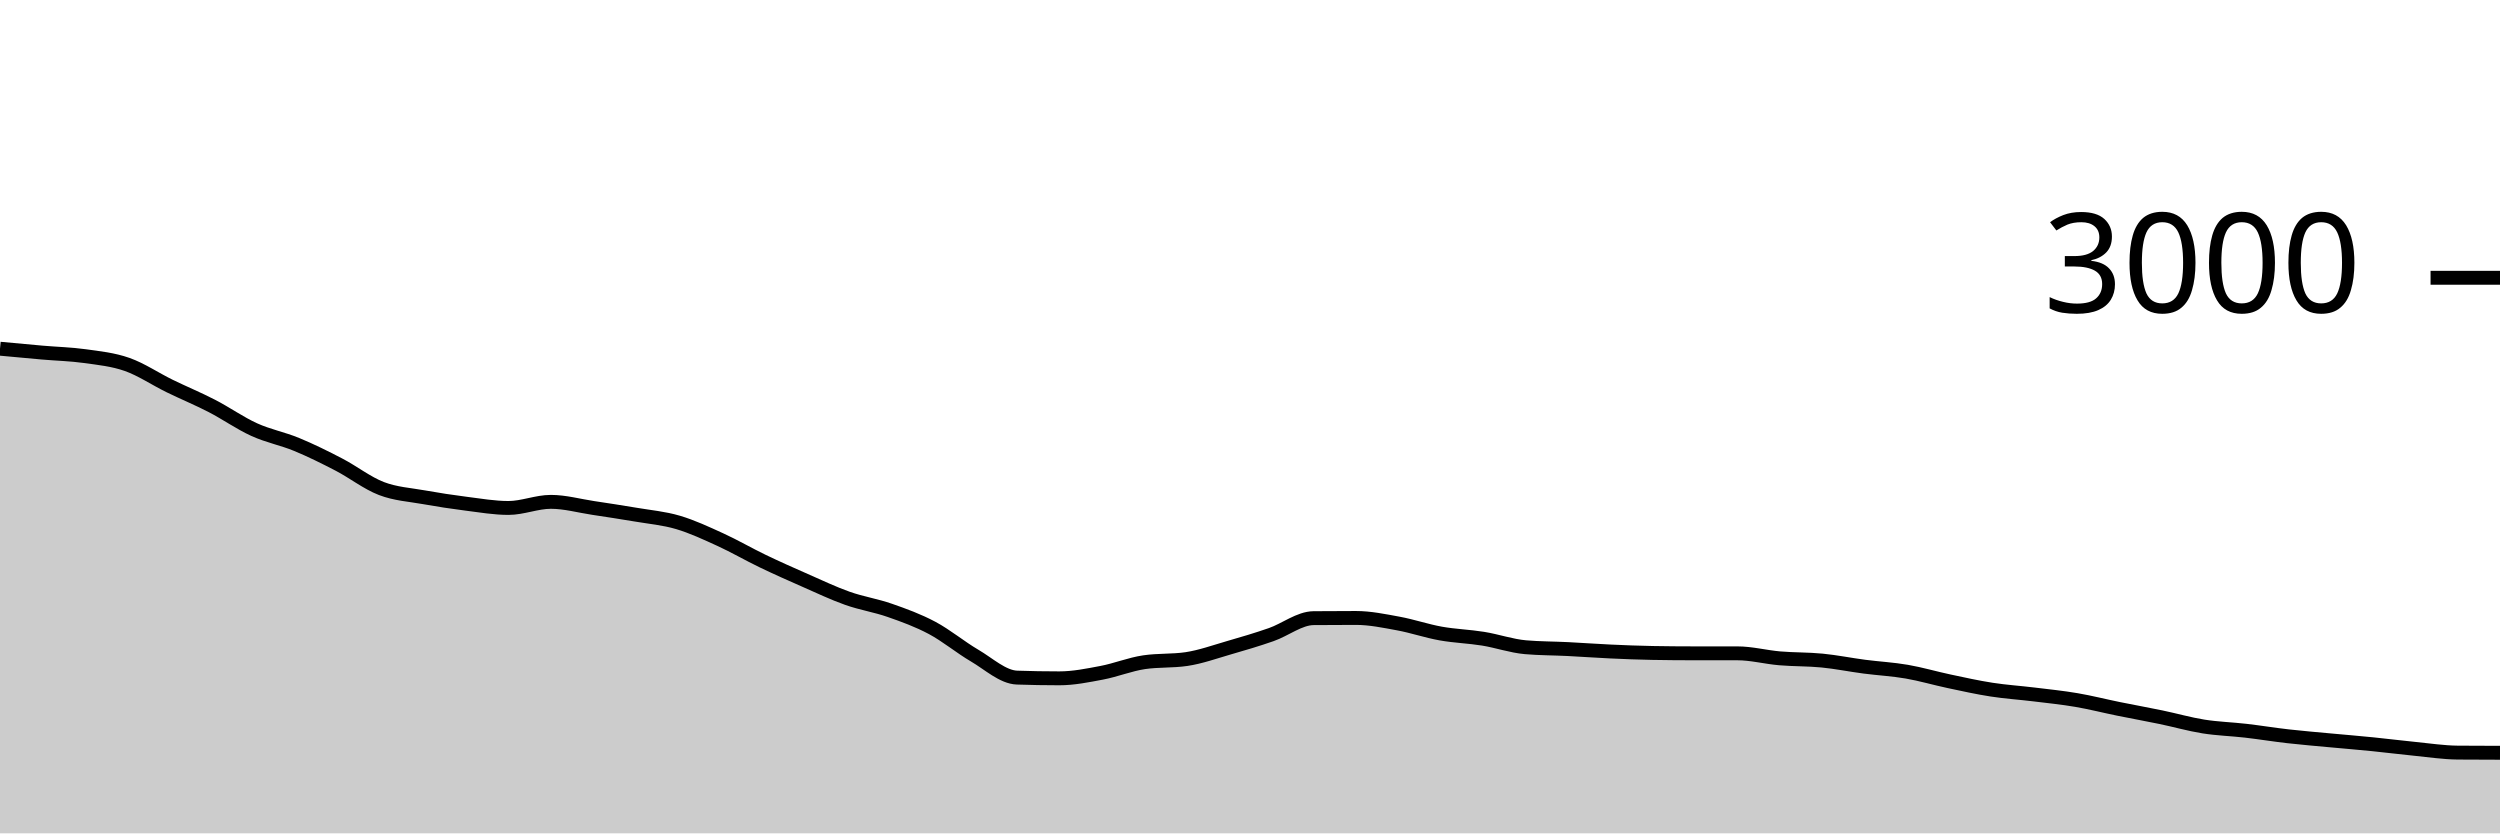
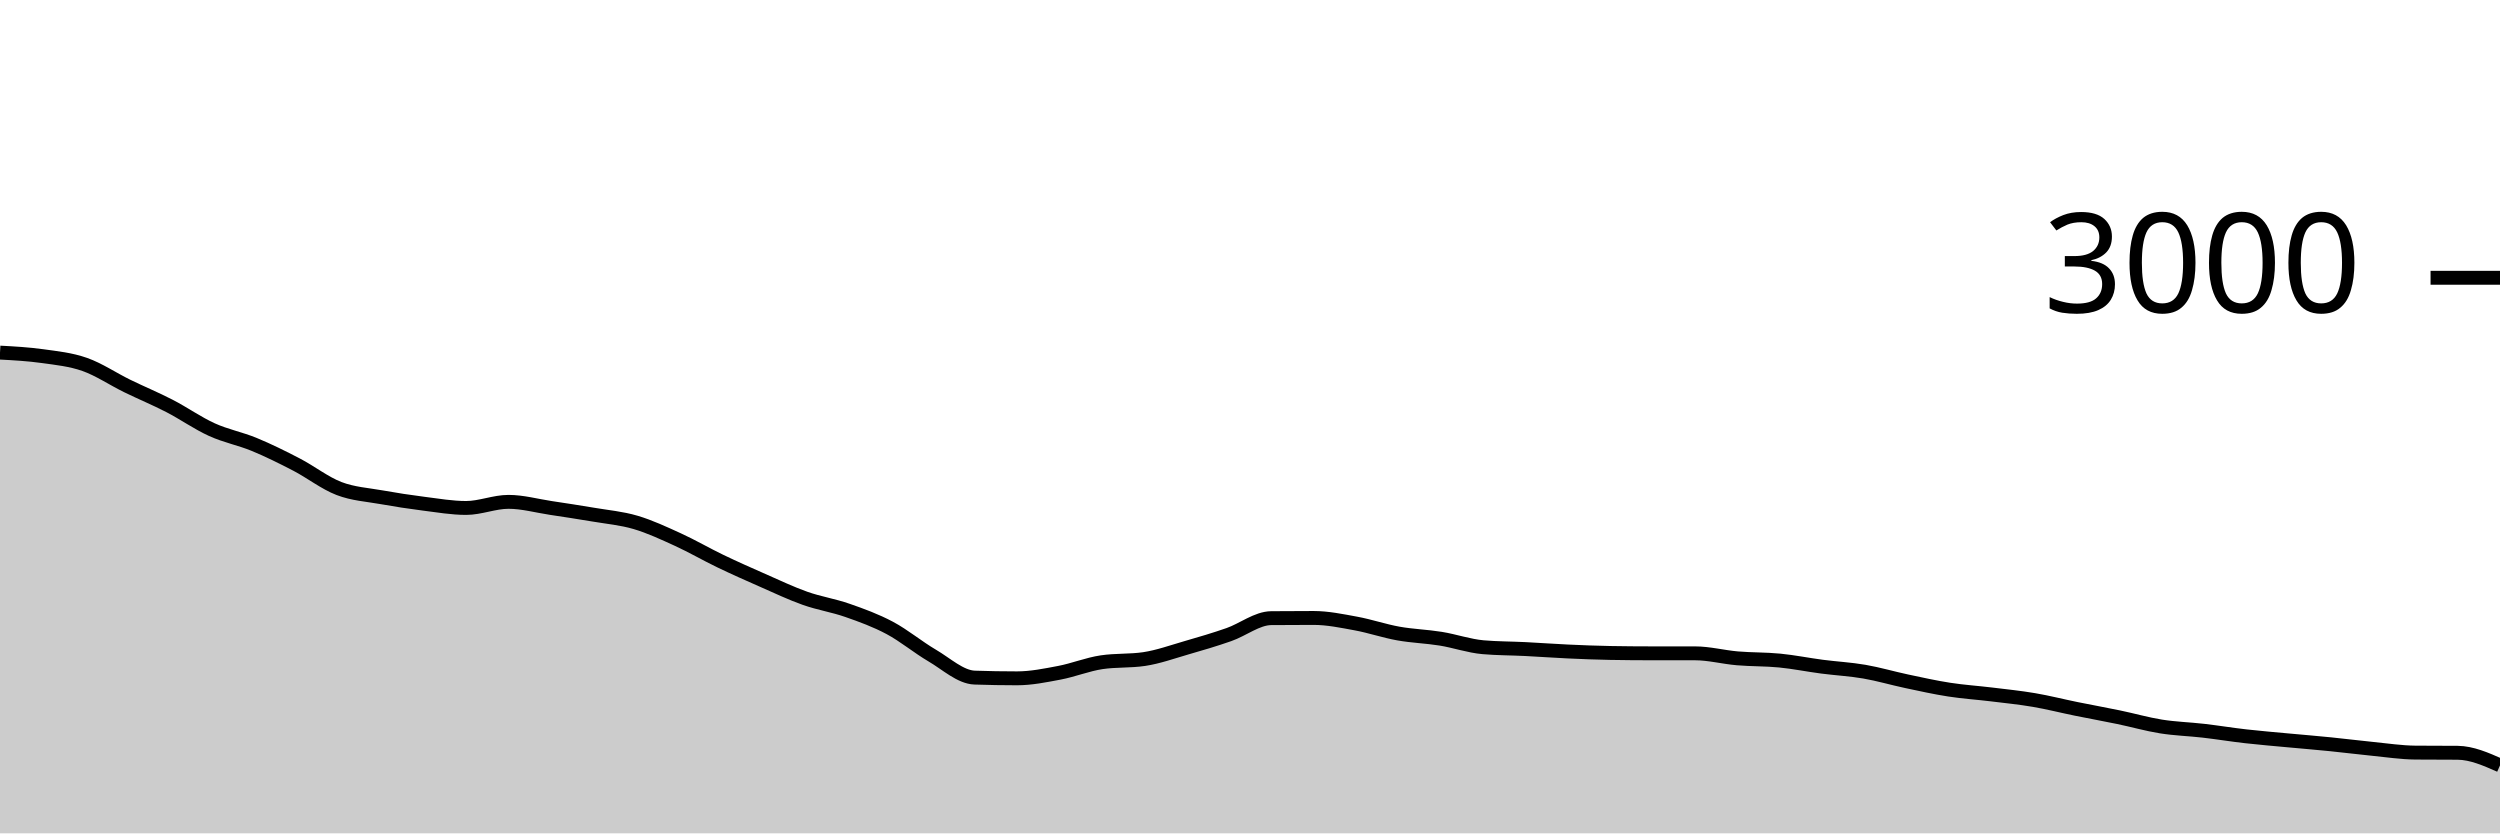
<svg xmlns="http://www.w3.org/2000/svg" viewBox="0 0 180 60">
  <g transform="translate(0,20)">
-     <path class="area" fill="rgba(0, 0, 0, 0.2)" d="M0,5.107C1.017,5.202,2.034,5.298,3.051,5.387C4.068,5.476,5.085,5.498,6.102,5.64C7.119,5.782,8.136,5.882,9.153,6.24C10.169,6.598,11.186,7.289,12.203,7.787C13.22,8.284,14.237,8.702,15.254,9.227C16.271,9.751,17.288,10.471,18.305,10.933C19.322,11.396,20.339,11.58,21.356,12C22.373,12.42,23.39,12.924,24.407,13.453C25.424,13.982,26.441,14.782,27.458,15.173C28.475,15.564,29.492,15.618,30.508,15.8C31.525,15.982,32.542,16.138,33.559,16.267C34.576,16.396,35.593,16.573,36.61,16.573C37.627,16.573,38.644,16.133,39.661,16.133C40.678,16.133,41.695,16.42,42.712,16.573C43.729,16.727,44.746,16.88,45.763,17.053C46.78,17.227,47.797,17.313,48.814,17.613C49.831,17.913,50.847,18.389,51.864,18.853C52.881,19.318,53.898,19.911,54.915,20.4C55.932,20.889,56.949,21.34,57.966,21.787C58.983,22.233,60,22.72,61.017,23.08C62.034,23.44,63.051,23.591,64.068,23.947C65.085,24.302,66.102,24.671,67.119,25.213C68.136,25.756,69.153,26.604,70.169,27.2C71.186,27.796,72.203,28.751,73.22,28.787C74.237,28.822,75.254,28.84,76.271,28.84C77.288,28.84,78.305,28.633,79.322,28.44C80.339,28.247,81.356,27.831,82.373,27.68C83.39,27.529,84.407,27.604,85.424,27.453C86.441,27.302,87.458,26.933,88.475,26.64C89.492,26.347,90.508,26.049,91.525,25.693C92.542,25.338,93.559,24.516,94.576,24.507C95.593,24.498,96.61,24.493,97.627,24.493C98.644,24.493,99.661,24.707,100.678,24.893C101.695,25.08,102.712,25.431,103.729,25.613C104.746,25.796,105.763,25.822,106.78,25.987C107.797,26.151,108.814,26.511,109.831,26.6C110.847,26.689,111.864,26.682,112.881,26.733C113.898,26.784,114.915,26.86,115.932,26.907C116.949,26.953,117.966,26.996,118.983,27.013C120,27.031,121.017,27.04,122.034,27.04C123.051,27.04,124.068,27.04,125.085,27.04C126.102,27.04,127.119,27.313,128.136,27.4C129.153,27.487,130.169,27.46,131.186,27.56C132.203,27.66,133.22,27.867,134.237,28C135.254,28.133,136.271,28.184,137.288,28.36C138.305,28.536,139.322,28.838,140.339,29.053C141.356,29.269,142.373,29.496,143.39,29.653C144.407,29.811,145.424,29.876,146.441,30C147.458,30.124,148.475,30.227,149.492,30.4C150.508,30.573,151.525,30.833,152.542,31.04C153.559,31.247,154.576,31.429,155.593,31.64C156.61,31.851,157.627,32.144,158.644,32.307C159.661,32.469,160.678,32.496,161.695,32.613C162.712,32.731,163.729,32.898,164.746,33.013C165.763,33.129,166.78,33.211,167.797,33.307C168.814,33.402,169.831,33.484,170.847,33.587C171.864,33.689,172.881,33.82,173.898,33.92C174.915,34.02,175.932,34.178,176.949,34.187C177.966,34.196,178.983,34.198,180,34.2L180,40C178.983,40,177.966,40,176.949,40C175.932,40,174.915,40,173.898,40C172.881,40,171.864,40,170.847,40C169.831,40,168.814,40,167.797,40C166.78,40,165.763,40,164.746,40C163.729,40,162.712,40,161.695,40C160.678,40,159.661,40,158.644,40C157.627,40,156.61,40,155.593,40C154.576,40,153.559,40,152.542,40C151.525,40,150.508,40,149.492,40C148.475,40,147.458,40,146.441,40C145.424,40,144.407,40,143.39,40C142.373,40,141.356,40,140.339,40C139.322,40,138.305,40,137.288,40C136.271,40,135.254,40,134.237,40C133.22,40,132.203,40,131.186,40C130.169,40,129.153,40,128.136,40C127.119,40,126.102,40,125.085,40C124.068,40,123.051,40,122.034,40C121.017,40,120,40,118.983,40C117.966,40,116.949,40,115.932,40C114.915,40,113.898,40,112.881,40C111.864,40,110.847,40,109.831,40C108.814,40,107.797,40,106.78,40C105.763,40,104.746,40,103.729,40C102.712,40,101.695,40,100.678,40C99.661,40,98.644,40,97.627,40C96.61,40,95.593,40,94.576,40C93.559,40,92.542,40,91.525,40C90.508,40,89.492,40,88.475,40C87.458,40,86.441,40,85.424,40C84.407,40,83.39,40,82.373,40C81.356,40,80.339,40,79.322,40C78.305,40,77.288,40,76.271,40C75.254,40,74.237,40,73.22,40C72.203,40,71.186,40,70.169,40C69.153,40,68.136,40,67.119,40C66.102,40,65.085,40,64.068,40C63.051,40,62.034,40,61.017,40C60,40,58.983,40,57.966,40C56.949,40,55.932,40,54.915,40C53.898,40,52.881,40,51.864,40C50.847,40,49.831,40,48.814,40C47.797,40,46.78,40,45.763,40C44.746,40,43.729,40,42.712,40C41.695,40,40.678,40,39.661,40C38.644,40,37.627,40,36.61,40C35.593,40,34.576,40,33.559,40C32.542,40,31.525,40,30.508,40C29.492,40,28.475,40,27.458,40C26.441,40,25.424,40,24.407,40C23.39,40,22.373,40,21.356,40C20.339,40,19.322,40,18.305,40C17.288,40,16.271,40,15.254,40C14.237,40,13.22,40,12.203,40C11.186,40,10.169,40,9.153,40C8.136,40,7.119,40,6.102,40C5.085,40,4.068,40,3.051,40C2.034,40,1.017,40,0,40Z" />
-     <path class="line" stroke="black" fill="none" d="M0,5.107C1.017,5.202,2.034,5.298,3.051,5.387C4.068,5.476,5.085,5.498,6.102,5.64C7.119,5.782,8.136,5.882,9.153,6.24C10.169,6.598,11.186,7.289,12.203,7.787C13.22,8.284,14.237,8.702,15.254,9.227C16.271,9.751,17.288,10.471,18.305,10.933C19.322,11.396,20.339,11.58,21.356,12C22.373,12.42,23.39,12.924,24.407,13.453C25.424,13.982,26.441,14.782,27.458,15.173C28.475,15.564,29.492,15.618,30.508,15.8C31.525,15.982,32.542,16.138,33.559,16.267C34.576,16.396,35.593,16.573,36.61,16.573C37.627,16.573,38.644,16.133,39.661,16.133C40.678,16.133,41.695,16.42,42.712,16.573C43.729,16.727,44.746,16.88,45.763,17.053C46.78,17.227,47.797,17.313,48.814,17.613C49.831,17.913,50.847,18.389,51.864,18.853C52.881,19.318,53.898,19.911,54.915,20.4C55.932,20.889,56.949,21.34,57.966,21.787C58.983,22.233,60,22.72,61.017,23.08C62.034,23.44,63.051,23.591,64.068,23.947C65.085,24.302,66.102,24.671,67.119,25.213C68.136,25.756,69.153,26.604,70.169,27.2C71.186,27.796,72.203,28.751,73.22,28.787C74.237,28.822,75.254,28.84,76.271,28.84C77.288,28.84,78.305,28.633,79.322,28.44C80.339,28.247,81.356,27.831,82.373,27.68C83.39,27.529,84.407,27.604,85.424,27.453C86.441,27.302,87.458,26.933,88.475,26.64C89.492,26.347,90.508,26.049,91.525,25.693C92.542,25.338,93.559,24.516,94.576,24.507C95.593,24.498,96.61,24.493,97.627,24.493C98.644,24.493,99.661,24.707,100.678,24.893C101.695,25.08,102.712,25.431,103.729,25.613C104.746,25.796,105.763,25.822,106.78,25.987C107.797,26.151,108.814,26.511,109.831,26.6C110.847,26.689,111.864,26.682,112.881,26.733C113.898,26.784,114.915,26.86,115.932,26.907C116.949,26.953,117.966,26.996,118.983,27.013C120,27.031,121.017,27.04,122.034,27.04C123.051,27.04,124.068,27.04,125.085,27.04C126.102,27.04,127.119,27.313,128.136,27.4C129.153,27.487,130.169,27.46,131.186,27.56C132.203,27.66,133.22,27.867,134.237,28C135.254,28.133,136.271,28.184,137.288,28.36C138.305,28.536,139.322,28.838,140.339,29.053C141.356,29.269,142.373,29.496,143.39,29.653C144.407,29.811,145.424,29.876,146.441,30C147.458,30.124,148.475,30.227,149.492,30.4C150.508,30.573,151.525,30.833,152.542,31.04C153.559,31.247,154.576,31.429,155.593,31.64C156.61,31.851,157.627,32.144,158.644,32.307C159.661,32.469,160.678,32.496,161.695,32.613C162.712,32.731,163.729,32.898,164.746,33.013C165.763,33.129,166.78,33.211,167.797,33.307C168.814,33.402,169.831,33.484,170.847,33.587C171.864,33.689,172.881,33.82,173.898,33.92C174.915,34.02,175.932,34.178,176.949,34.187C177.966,34.196,178.983,34.198,180,34.2" />
+     <path class="area" fill="rgba(0, 0, 0, 0.2)" d="M0,5.387C1.017,5.442,2.034,5.498,3.051,5.64C4.068,5.782,5.085,5.882,6.102,6.24C7.119,6.598,8.136,7.289,9.153,7.787C10.169,8.284,11.186,8.702,12.203,9.227C13.22,9.751,14.237,10.471,15.254,10.933C16.271,11.396,17.288,11.58,18.305,12C19.322,12.42,20.339,12.924,21.356,13.453C22.373,13.982,23.39,14.782,24.407,15.173C25.424,15.564,26.441,15.618,27.458,15.8C28.475,15.982,29.492,16.138,30.508,16.267C31.525,16.396,32.542,16.573,33.559,16.573C34.576,16.573,35.593,16.133,36.61,16.133C37.627,16.133,38.644,16.42,39.661,16.573C40.678,16.727,41.695,16.88,42.712,17.053C43.729,17.227,44.746,17.313,45.763,17.613C46.78,17.913,47.797,18.389,48.814,18.853C49.831,19.318,50.847,19.911,51.864,20.4C52.881,20.889,53.898,21.34,54.915,21.787C55.932,22.233,56.949,22.72,57.966,23.08C58.983,23.44,60,23.591,61.017,23.947C62.034,24.302,63.051,24.671,64.068,25.213C65.085,25.756,66.102,26.604,67.119,27.2C68.136,27.796,69.153,28.751,70.169,28.787C71.186,28.822,72.203,28.84,73.22,28.84C74.237,28.84,75.254,28.633,76.271,28.44C77.288,28.247,78.305,27.831,79.322,27.68C80.339,27.529,81.356,27.604,82.373,27.453C83.39,27.302,84.407,26.933,85.424,26.64C86.441,26.347,87.458,26.049,88.475,25.693C89.492,25.338,90.508,24.516,91.525,24.507C92.542,24.498,93.559,24.493,94.576,24.493C95.593,24.493,96.61,24.707,97.627,24.893C98.644,25.08,99.661,25.431,100.678,25.613C101.695,25.796,102.712,25.822,103.729,25.987C104.746,26.151,105.763,26.511,106.78,26.6C107.797,26.689,108.814,26.682,109.831,26.733C110.847,26.784,111.864,26.86,112.881,26.907C113.898,26.953,114.915,26.996,115.932,27.013C116.949,27.031,117.966,27.04,118.983,27.04C120,27.04,121.017,27.04,122.034,27.04C123.051,27.04,124.068,27.313,125.085,27.4C126.102,27.487,127.119,27.46,128.136,27.56C129.153,27.66,130.169,27.867,131.186,28C132.203,28.133,133.22,28.184,134.237,28.36C135.254,28.536,136.271,28.838,137.288,29.053C138.305,29.269,139.322,29.496,140.339,29.653C141.356,29.811,142.373,29.876,143.39,30C144.407,30.124,145.424,30.227,146.441,30.4C147.458,30.573,148.475,30.833,149.492,31.04C150.508,31.247,151.525,31.429,152.542,31.64C153.559,31.851,154.576,32.144,155.593,32.307C156.61,32.469,157.627,32.496,158.644,32.613C159.661,32.731,160.678,32.898,161.695,33.013C162.712,33.129,163.729,33.211,164.746,33.307C165.763,33.402,166.78,33.484,167.797,33.587C168.814,33.689,169.831,33.82,170.847,33.92C171.864,34.02,172.881,34.178,173.898,34.187C174.915,34.196,175.932,34.191,176.949,34.2C177.966,34.209,178.983,34.658,180,35.107L180,40C178.983,40,177.966,40,176.949,40C175.932,40,174.915,40,173.898,40C172.881,40,171.864,40,170.847,40C169.831,40,168.814,40,167.797,40C166.78,40,165.763,40,164.746,40C163.729,40,162.712,40,161.695,40C160.678,40,159.661,40,158.644,40C157.627,40,156.61,40,155.593,40C154.576,40,153.559,40,152.542,40C151.525,40,150.508,40,149.492,40C148.475,40,147.458,40,146.441,40C145.424,40,144.407,40,143.39,40C142.373,40,141.356,40,140.339,40C139.322,40,138.305,40,137.288,40C136.271,40,135.254,40,134.237,40C133.22,40,132.203,40,131.186,40C130.169,40,129.153,40,128.136,40C127.119,40,126.102,40,125.085,40C124.068,40,123.051,40,122.034,40C121.017,40,120,40,118.983,40C117.966,40,116.949,40,115.932,40C114.915,40,113.898,40,112.881,40C111.864,40,110.847,40,109.831,40C108.814,40,107.797,40,106.78,40C105.763,40,104.746,40,103.729,40C102.712,40,101.695,40,100.678,40C99.661,40,98.644,40,97.627,40C96.61,40,95.593,40,94.576,40C93.559,40,92.542,40,91.525,40C90.508,40,89.492,40,88.475,40C87.458,40,86.441,40,85.424,40C84.407,40,83.39,40,82.373,40C81.356,40,80.339,40,79.322,40C78.305,40,77.288,40,76.271,40C75.254,40,74.237,40,73.22,40C72.203,40,71.186,40,70.169,40C69.153,40,68.136,40,67.119,40C66.102,40,65.085,40,64.068,40C63.051,40,62.034,40,61.017,40C60,40,58.983,40,57.966,40C56.949,40,55.932,40,54.915,40C53.898,40,52.881,40,51.864,40C50.847,40,49.831,40,48.814,40C47.797,40,46.78,40,45.763,40C44.746,40,43.729,40,42.712,40C41.695,40,40.678,40,39.661,40C38.644,40,37.627,40,36.61,40C35.593,40,34.576,40,33.559,40C32.542,40,31.525,40,30.508,40C29.492,40,28.475,40,27.458,40C26.441,40,25.424,40,24.407,40C23.39,40,22.373,40,21.356,40C20.339,40,19.322,40,18.305,40C17.288,40,16.271,40,15.254,40C14.237,40,13.22,40,12.203,40C11.186,40,10.169,40,9.153,40C8.136,40,7.119,40,6.102,40C5.085,40,4.068,40,3.051,40C2.034,40,1.017,40,0,40Z" />
+     <path class="line" stroke="black" fill="none" d="M0,5.387C1.017,5.442,2.034,5.498,3.051,5.64C4.068,5.782,5.085,5.882,6.102,6.24C7.119,6.598,8.136,7.289,9.153,7.787C10.169,8.284,11.186,8.702,12.203,9.227C13.22,9.751,14.237,10.471,15.254,10.933C16.271,11.396,17.288,11.58,18.305,12C19.322,12.42,20.339,12.924,21.356,13.453C22.373,13.982,23.39,14.782,24.407,15.173C25.424,15.564,26.441,15.618,27.458,15.8C28.475,15.982,29.492,16.138,30.508,16.267C31.525,16.396,32.542,16.573,33.559,16.573C34.576,16.573,35.593,16.133,36.61,16.133C37.627,16.133,38.644,16.42,39.661,16.573C40.678,16.727,41.695,16.88,42.712,17.053C43.729,17.227,44.746,17.313,45.763,17.613C46.78,17.913,47.797,18.389,48.814,18.853C49.831,19.318,50.847,19.911,51.864,20.4C52.881,20.889,53.898,21.34,54.915,21.787C55.932,22.233,56.949,22.72,57.966,23.08C58.983,23.44,60,23.591,61.017,23.947C62.034,24.302,63.051,24.671,64.068,25.213C65.085,25.756,66.102,26.604,67.119,27.2C68.136,27.796,69.153,28.751,70.169,28.787C71.186,28.822,72.203,28.84,73.22,28.84C74.237,28.84,75.254,28.633,76.271,28.44C77.288,28.247,78.305,27.831,79.322,27.68C80.339,27.529,81.356,27.604,82.373,27.453C83.39,27.302,84.407,26.933,85.424,26.64C86.441,26.347,87.458,26.049,88.475,25.693C89.492,25.338,90.508,24.516,91.525,24.507C92.542,24.498,93.559,24.493,94.576,24.493C95.593,24.493,96.61,24.707,97.627,24.893C98.644,25.08,99.661,25.431,100.678,25.613C101.695,25.796,102.712,25.822,103.729,25.987C104.746,26.151,105.763,26.511,106.78,26.6C107.797,26.689,108.814,26.682,109.831,26.733C110.847,26.784,111.864,26.86,112.881,26.907C113.898,26.953,114.915,26.996,115.932,27.013C116.949,27.031,117.966,27.04,118.983,27.04C120,27.04,121.017,27.04,122.034,27.04C123.051,27.04,124.068,27.313,125.085,27.4C126.102,27.487,127.119,27.46,128.136,27.56C129.153,27.66,130.169,27.867,131.186,28C132.203,28.133,133.22,28.184,134.237,28.36C135.254,28.536,136.271,28.838,137.288,29.053C138.305,29.269,139.322,29.496,140.339,29.653C141.356,29.811,142.373,29.876,143.39,30C144.407,30.124,145.424,30.227,146.441,30.4C147.458,30.573,148.475,30.833,149.492,31.04C150.508,31.247,151.525,31.429,152.542,31.64C153.559,31.851,154.576,32.144,155.593,32.307C156.61,32.469,157.627,32.496,158.644,32.613C159.661,32.731,160.678,32.898,161.695,33.013C162.712,33.129,163.729,33.211,164.746,33.307C165.763,33.402,166.78,33.484,167.797,33.587C168.814,33.689,169.831,33.82,170.847,33.92C171.864,34.02,172.881,34.178,173.898,34.187C174.915,34.196,175.932,34.191,176.949,34.2C177.966,34.209,178.983,34.658,180,35.107" />
    <path class="axis-ceiling" stroke-width="1" stroke="black" fill="none" d="M175,0L180,0" />
    <text class="axis-ceiling-label" font-family="sans-serif" text-anchor="end" font-size="10px" x="170" y="2.5">3000</text>
  </g>
</svg>
